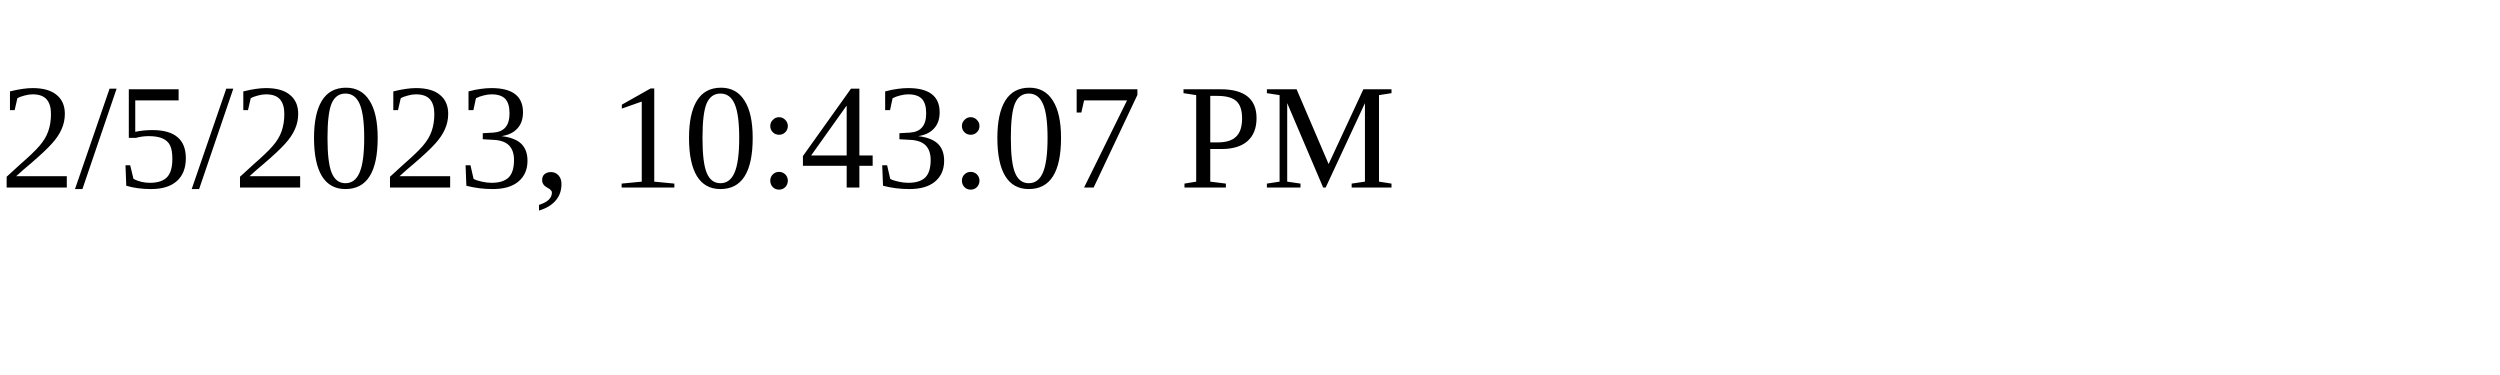
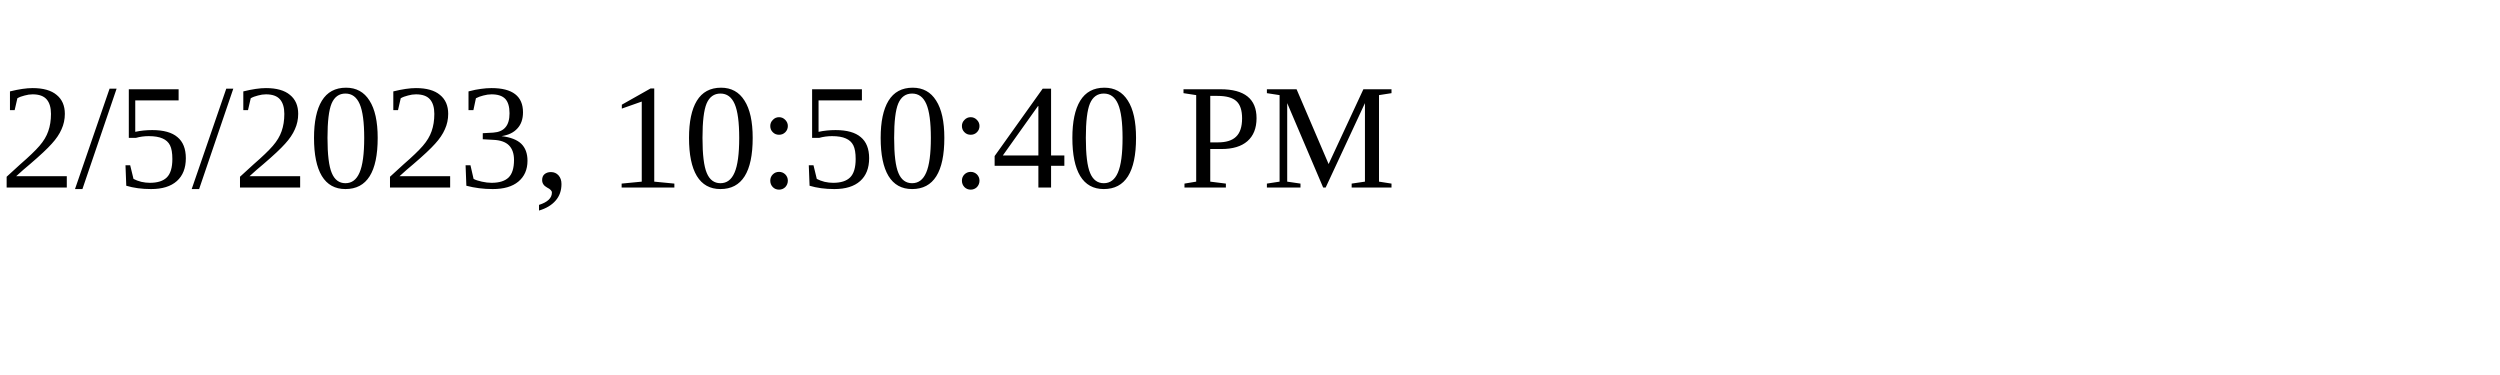
<svg xmlns="http://www.w3.org/2000/svg" height="30" width="200">
-   <text x="0" y="15">2/5/2023, 10:43:07 PM</text>
+   <text x="0" y="15">2/5/2023, 10:50:40 PM</text>
</svg>
